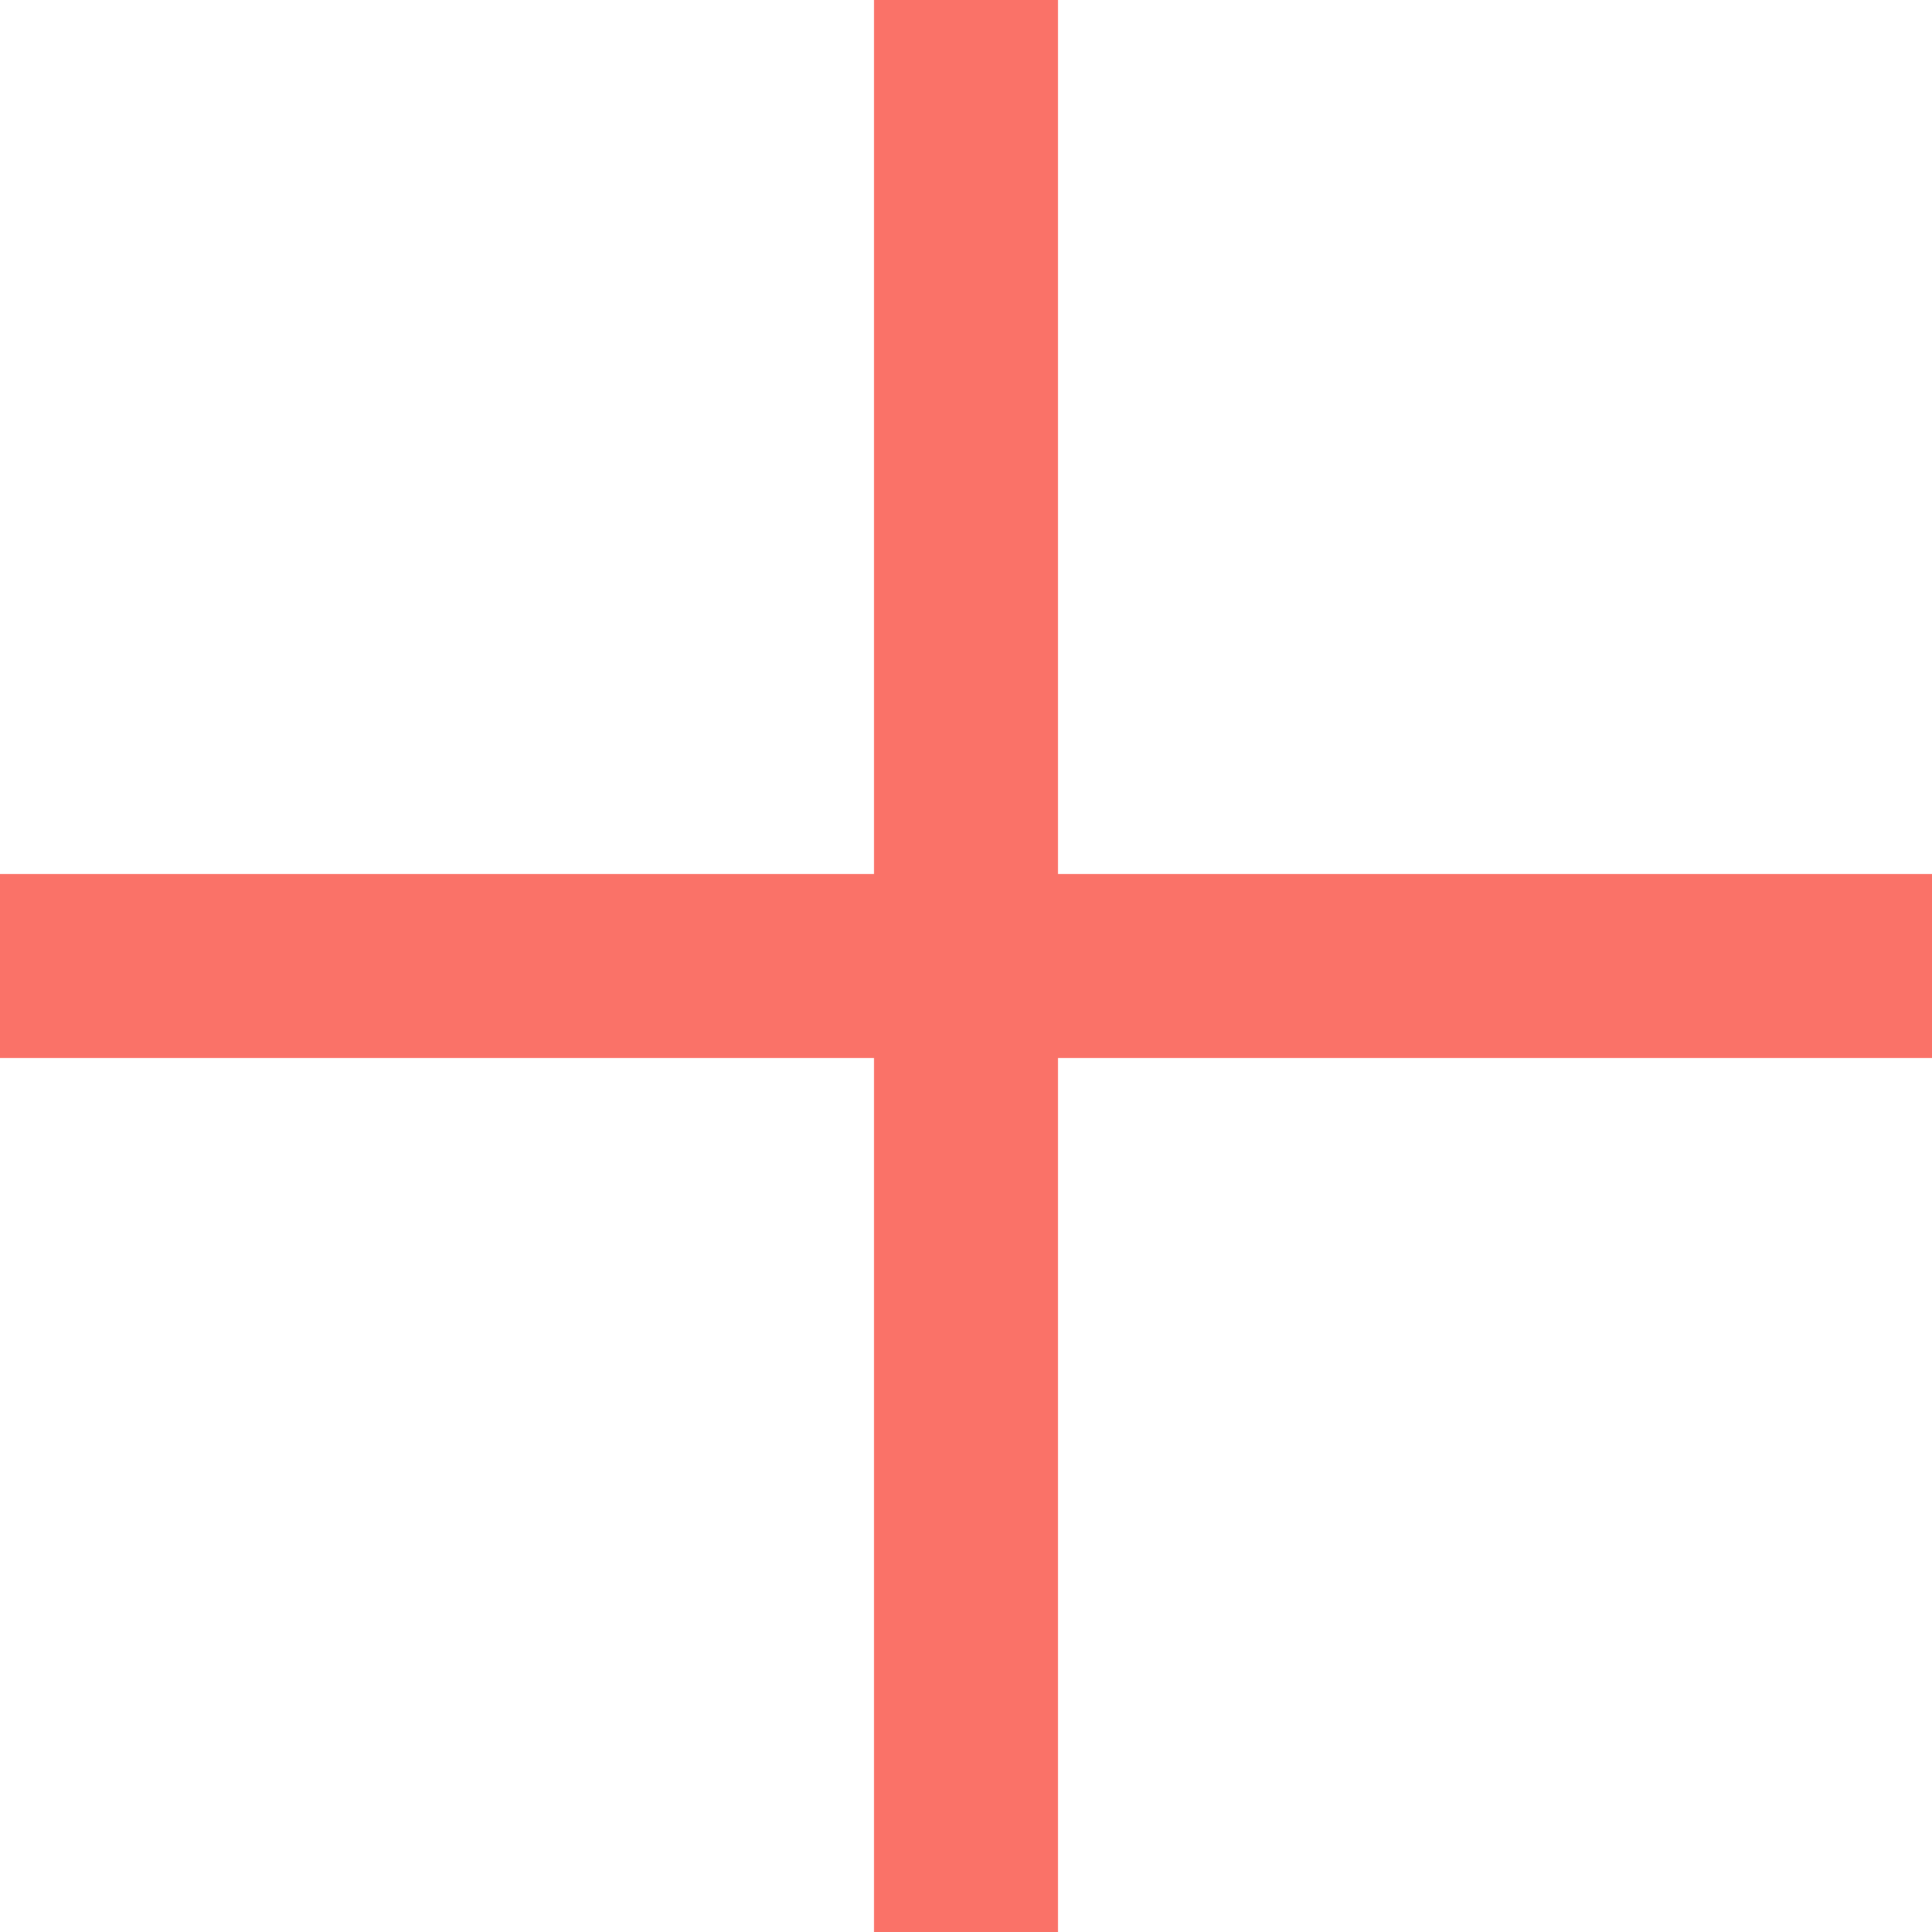
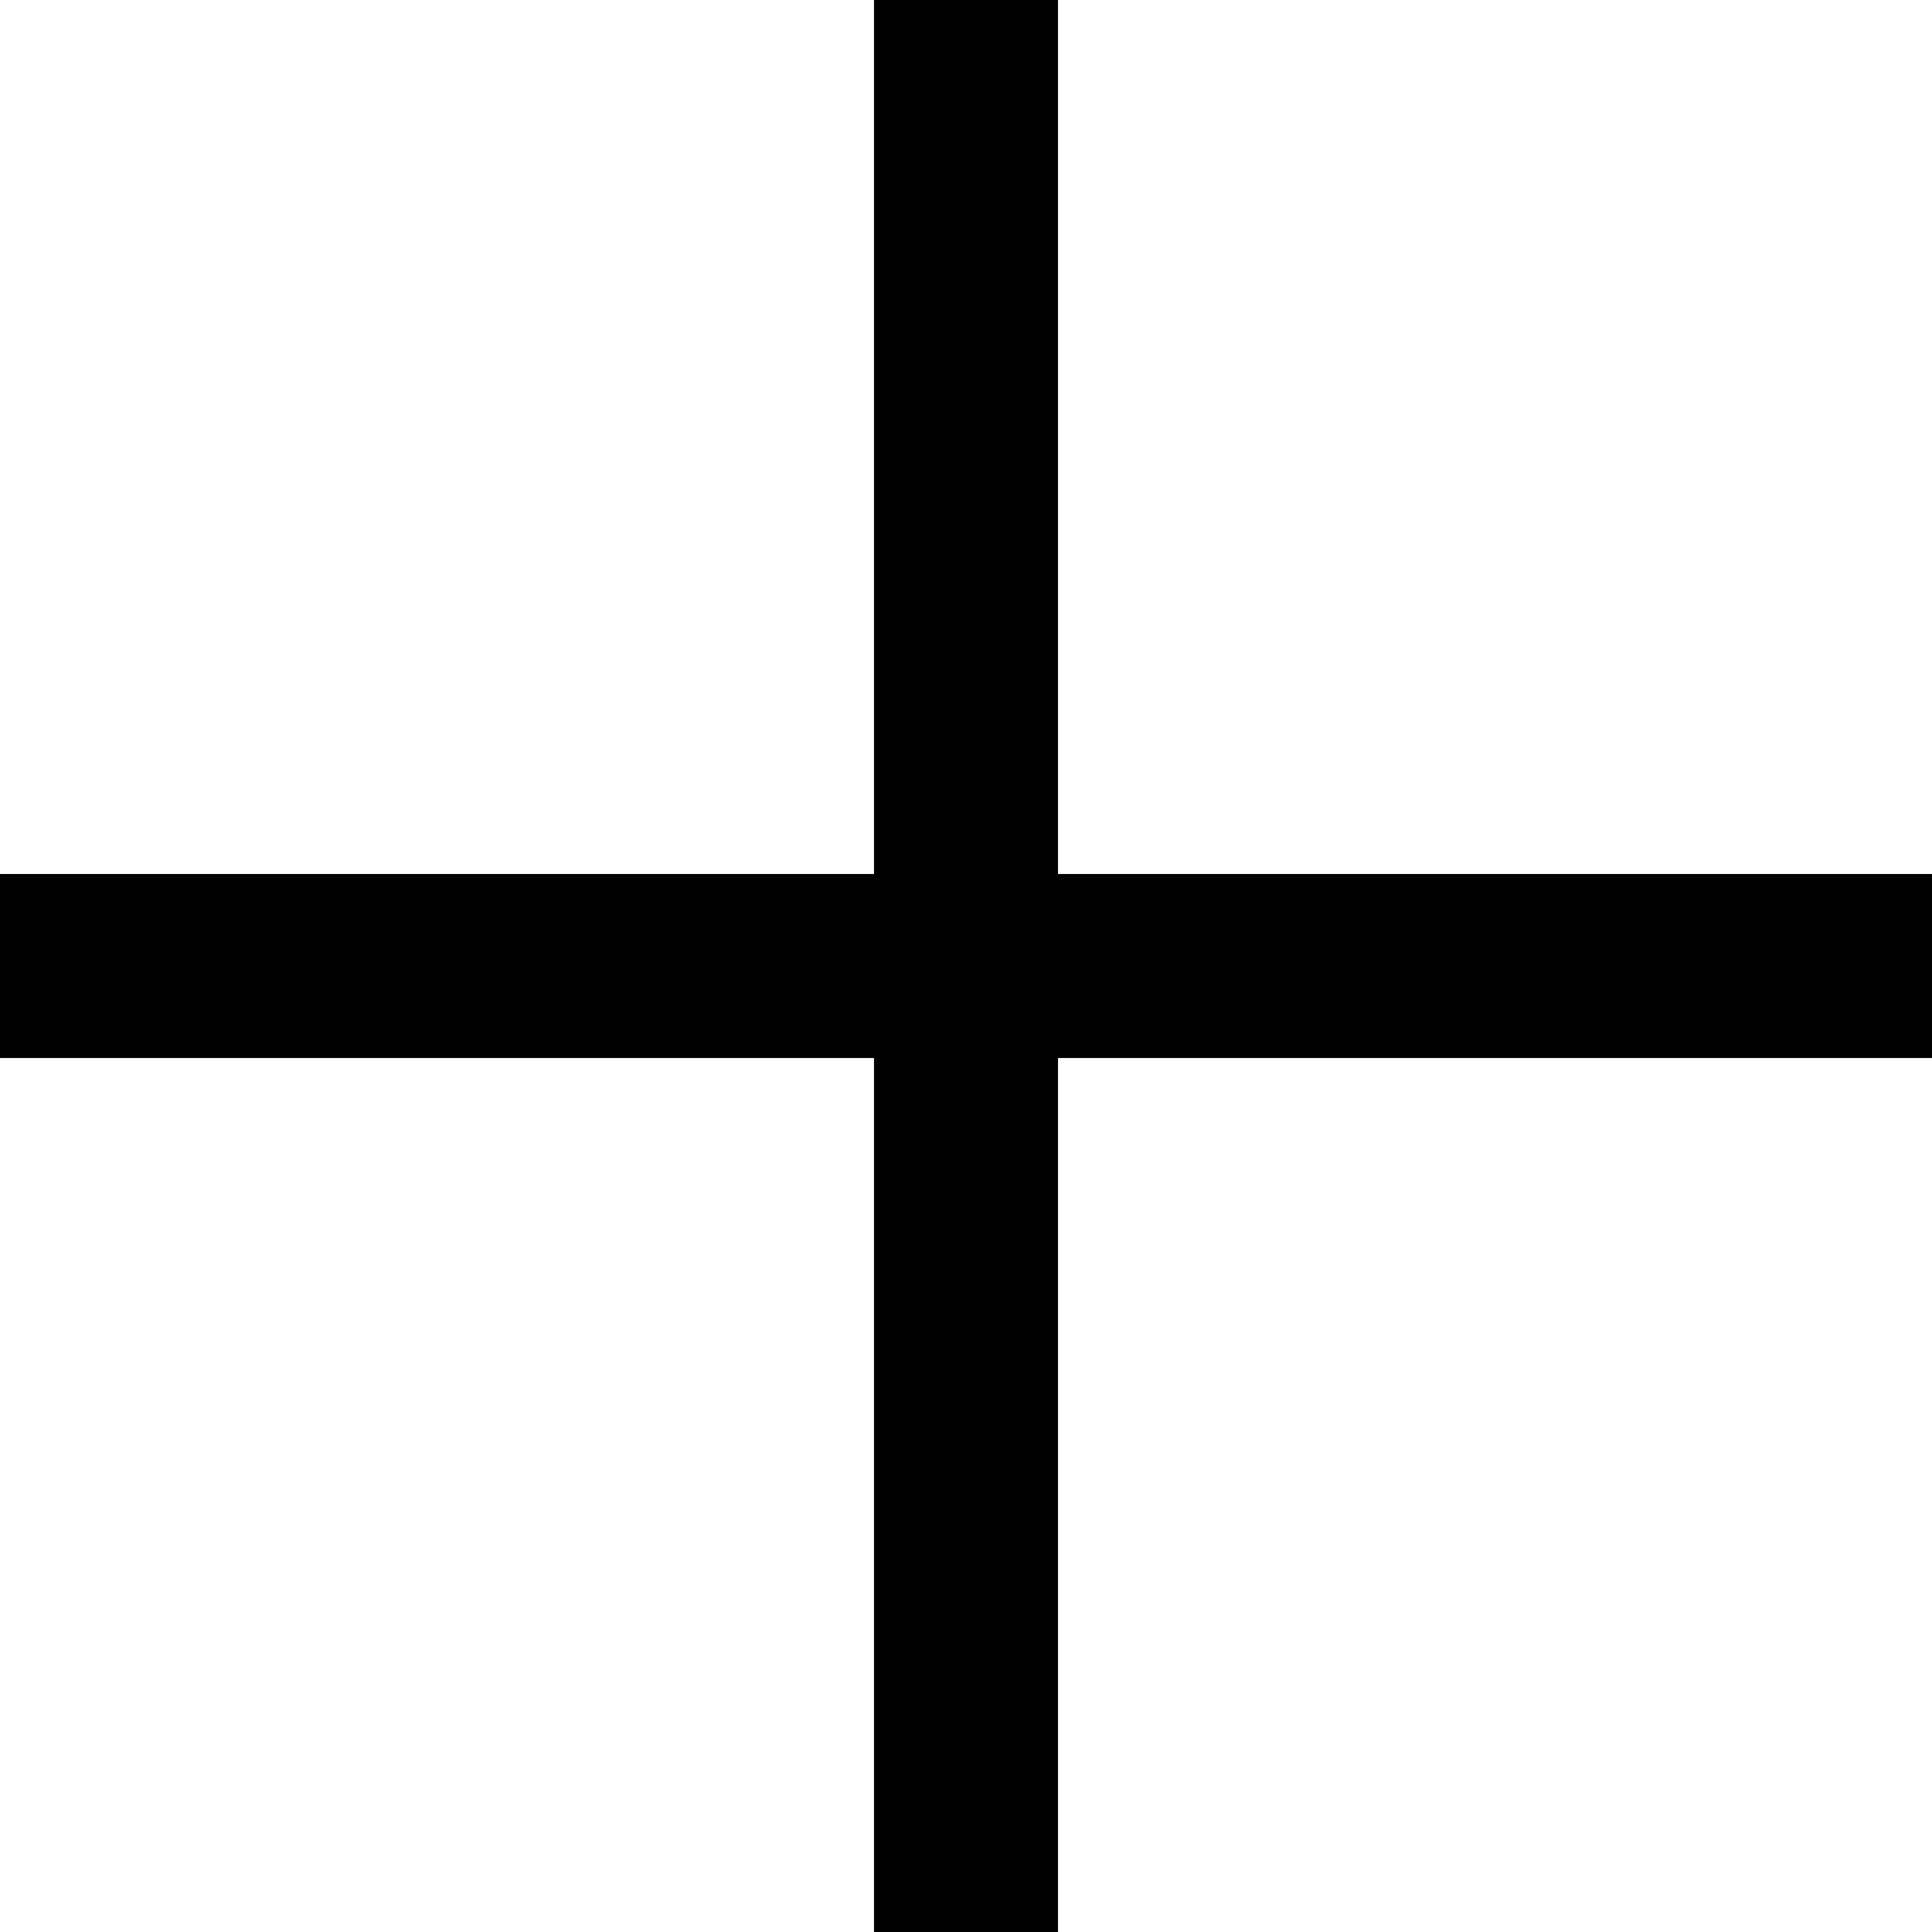
<svg xmlns="http://www.w3.org/2000/svg" width="16" height="16" viewBox="0 0 16 16">
-   <path fill="#FA7268" fill-rule="nonzero" d="M16 7.238H8.762V0H7.238v7.238H0v1.524h7.238V16h1.524V8.762H16z" />
+   <path d="M16 7.238H8.762V0H7.238v7.238H0v1.524h7.238V16h1.524V8.762H16z" />
</svg>
